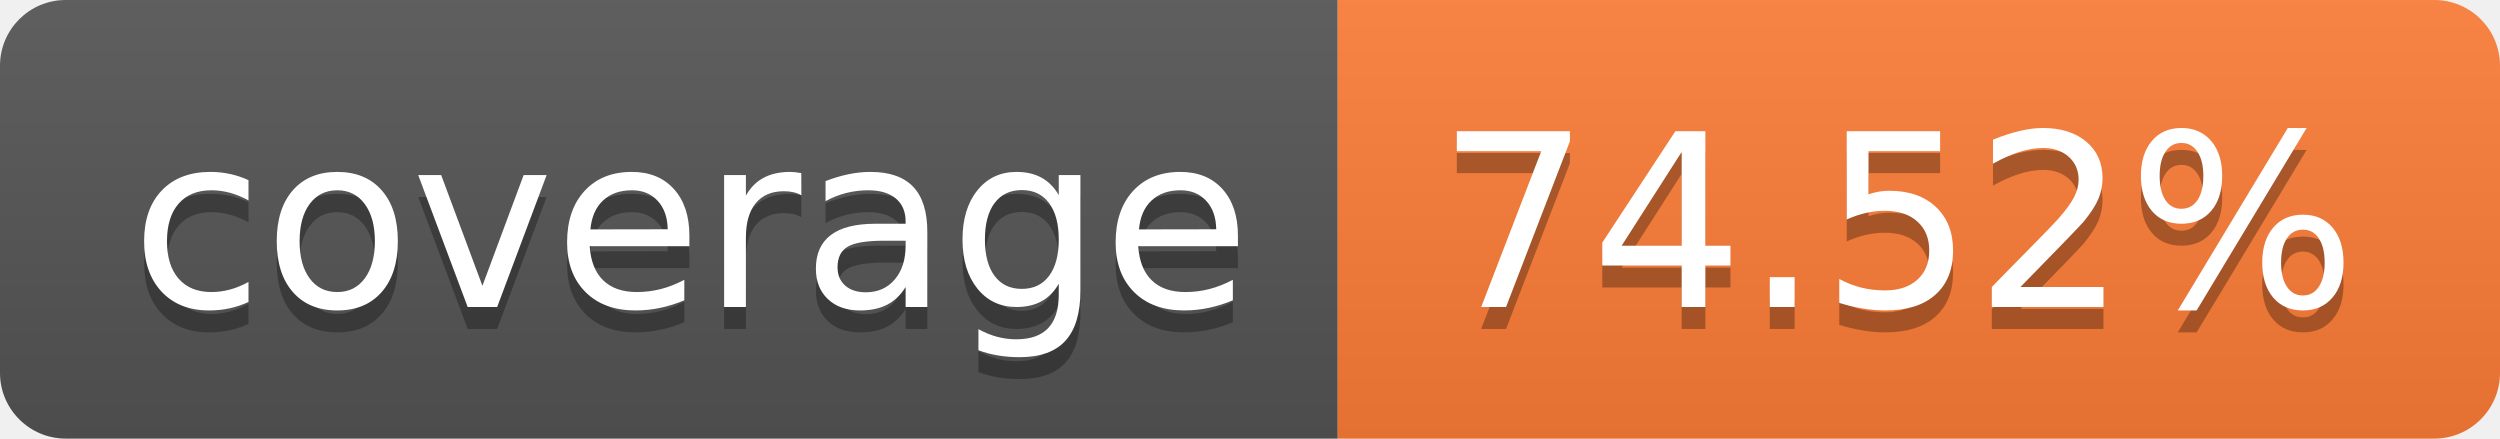
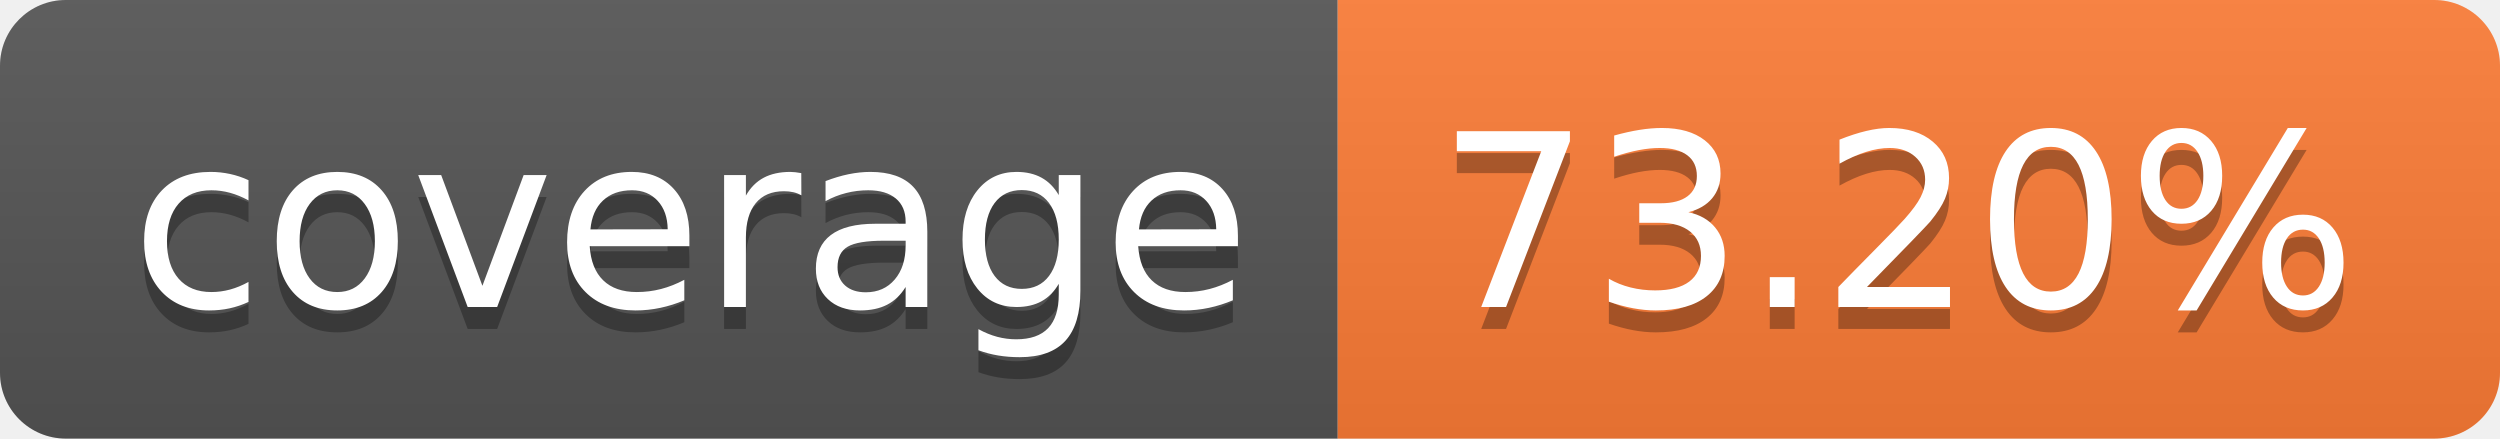
- <svg xmlns="http://www.w3.org/2000/svg" width="114" height="20" role="img" aria-label="coverage: 74.52%">
+ <svg xmlns="http://www.w3.org/2000/svg" width="114" height="20" role="img" aria-label="coverage: 73.20%">
  <linearGradient id="s" x2="0" y2="100%">
    <stop offset="0" stop-color="#bbb" stop-opacity=".1" />
    <stop offset="1" stop-opacity=".1" />
  </linearGradient>
  <clipPath id="r">
    <rect width="114" height="20" rx="3" fill="#fff" />
  </clipPath>
  <g clip-path="url(#r)">
    <rect width="61" height="20" fill="#555" />
    <rect x="61" width="53" height="20" fill="#fe7d37" />
    <rect width="114" height="20" fill="url(#s)" />
  </g>
  <g fill="#fff" text-anchor="middle" font-family="Verdana,Geneva,DejaVu Sans,sans-serif" text-rendering="geometricPrecision" font-size="110">
    <text aria-hidden="true" x="315" y="150" fill="#010101" fill-opacity=".3" transform="scale(.1)" textLength="510">coverage</text>
    <text x="315" y="140" transform="scale(.1)" fill="#fff" textLength="510">coverage</text>
-     <text aria-hidden="true" x="865" y="150" fill="#010101" fill-opacity=".3" transform="scale(.1)" textLength="430">74.52%</text>
-     <text x="865" y="140" transform="scale(.1)" fill="#fff" textLength="430">74.52%</text>
+     <text aria-hidden="true" x="865" y="150" fill="#010101" fill-opacity=".3" transform="scale(.1)" textLength="430">73.20%</text>
+     <text x="865" y="140" transform="scale(.1)" fill="#fff" textLength="430">73.20%</text>
  </g>
</svg>
